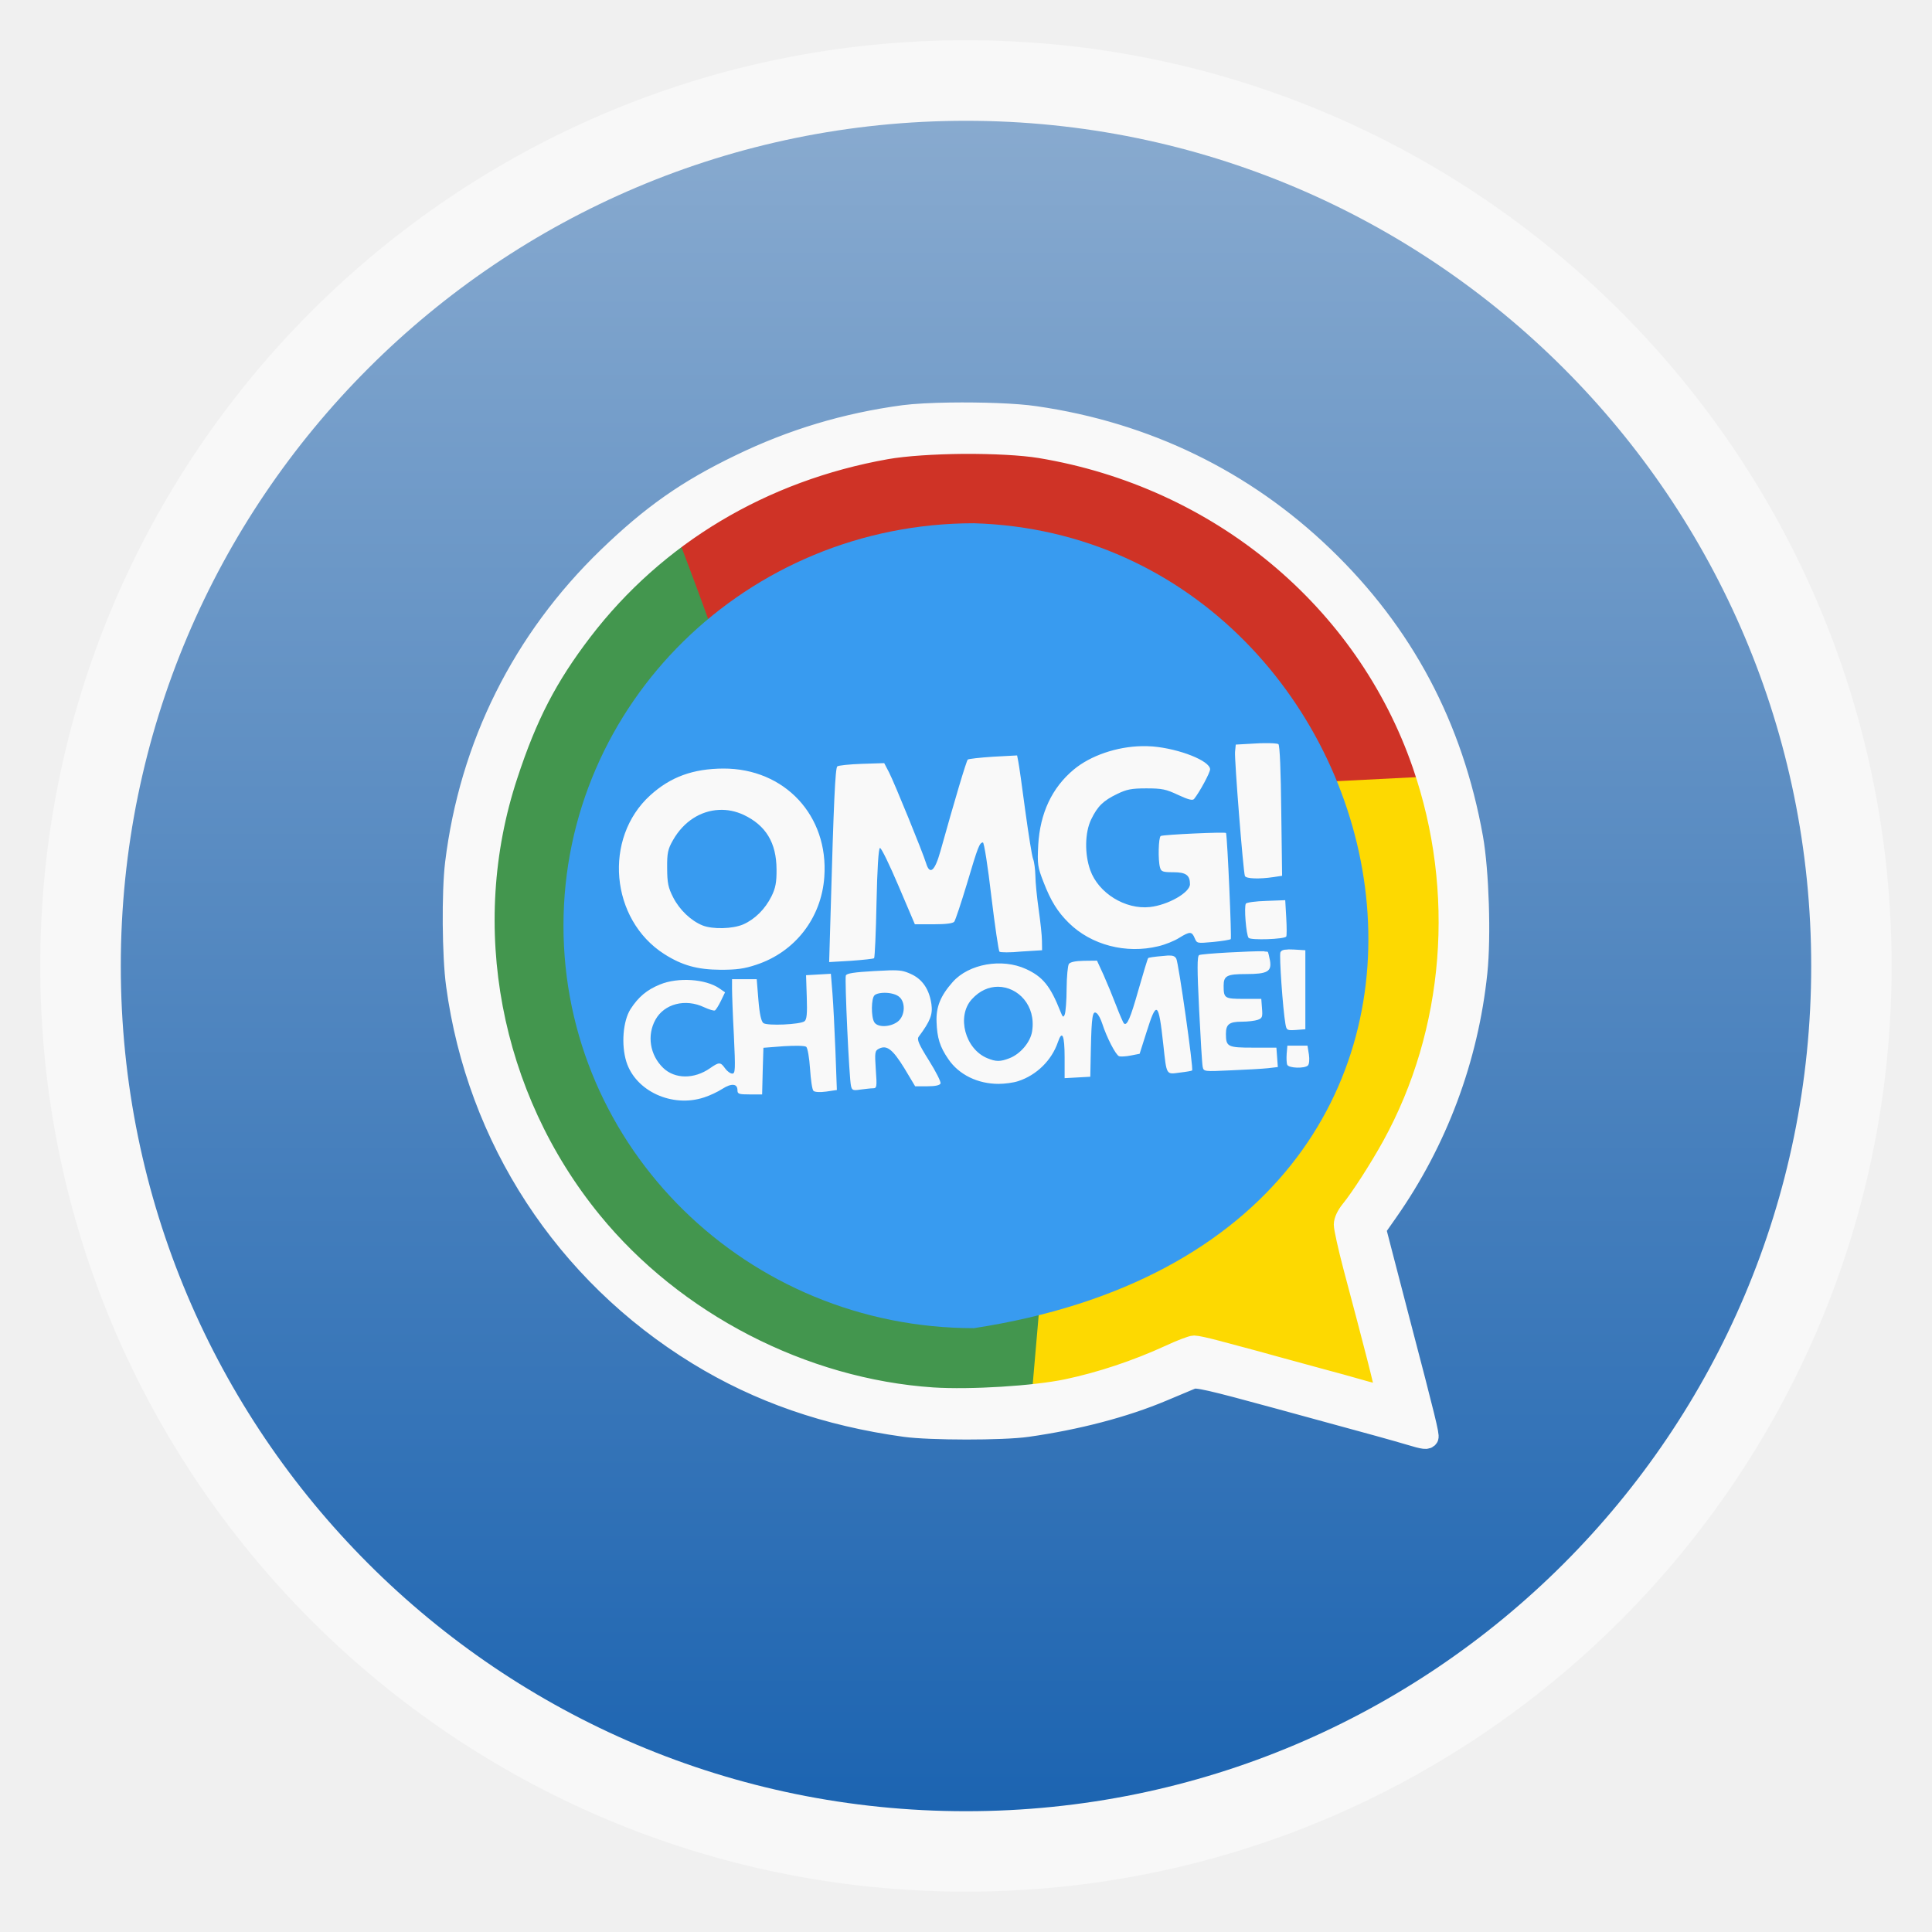
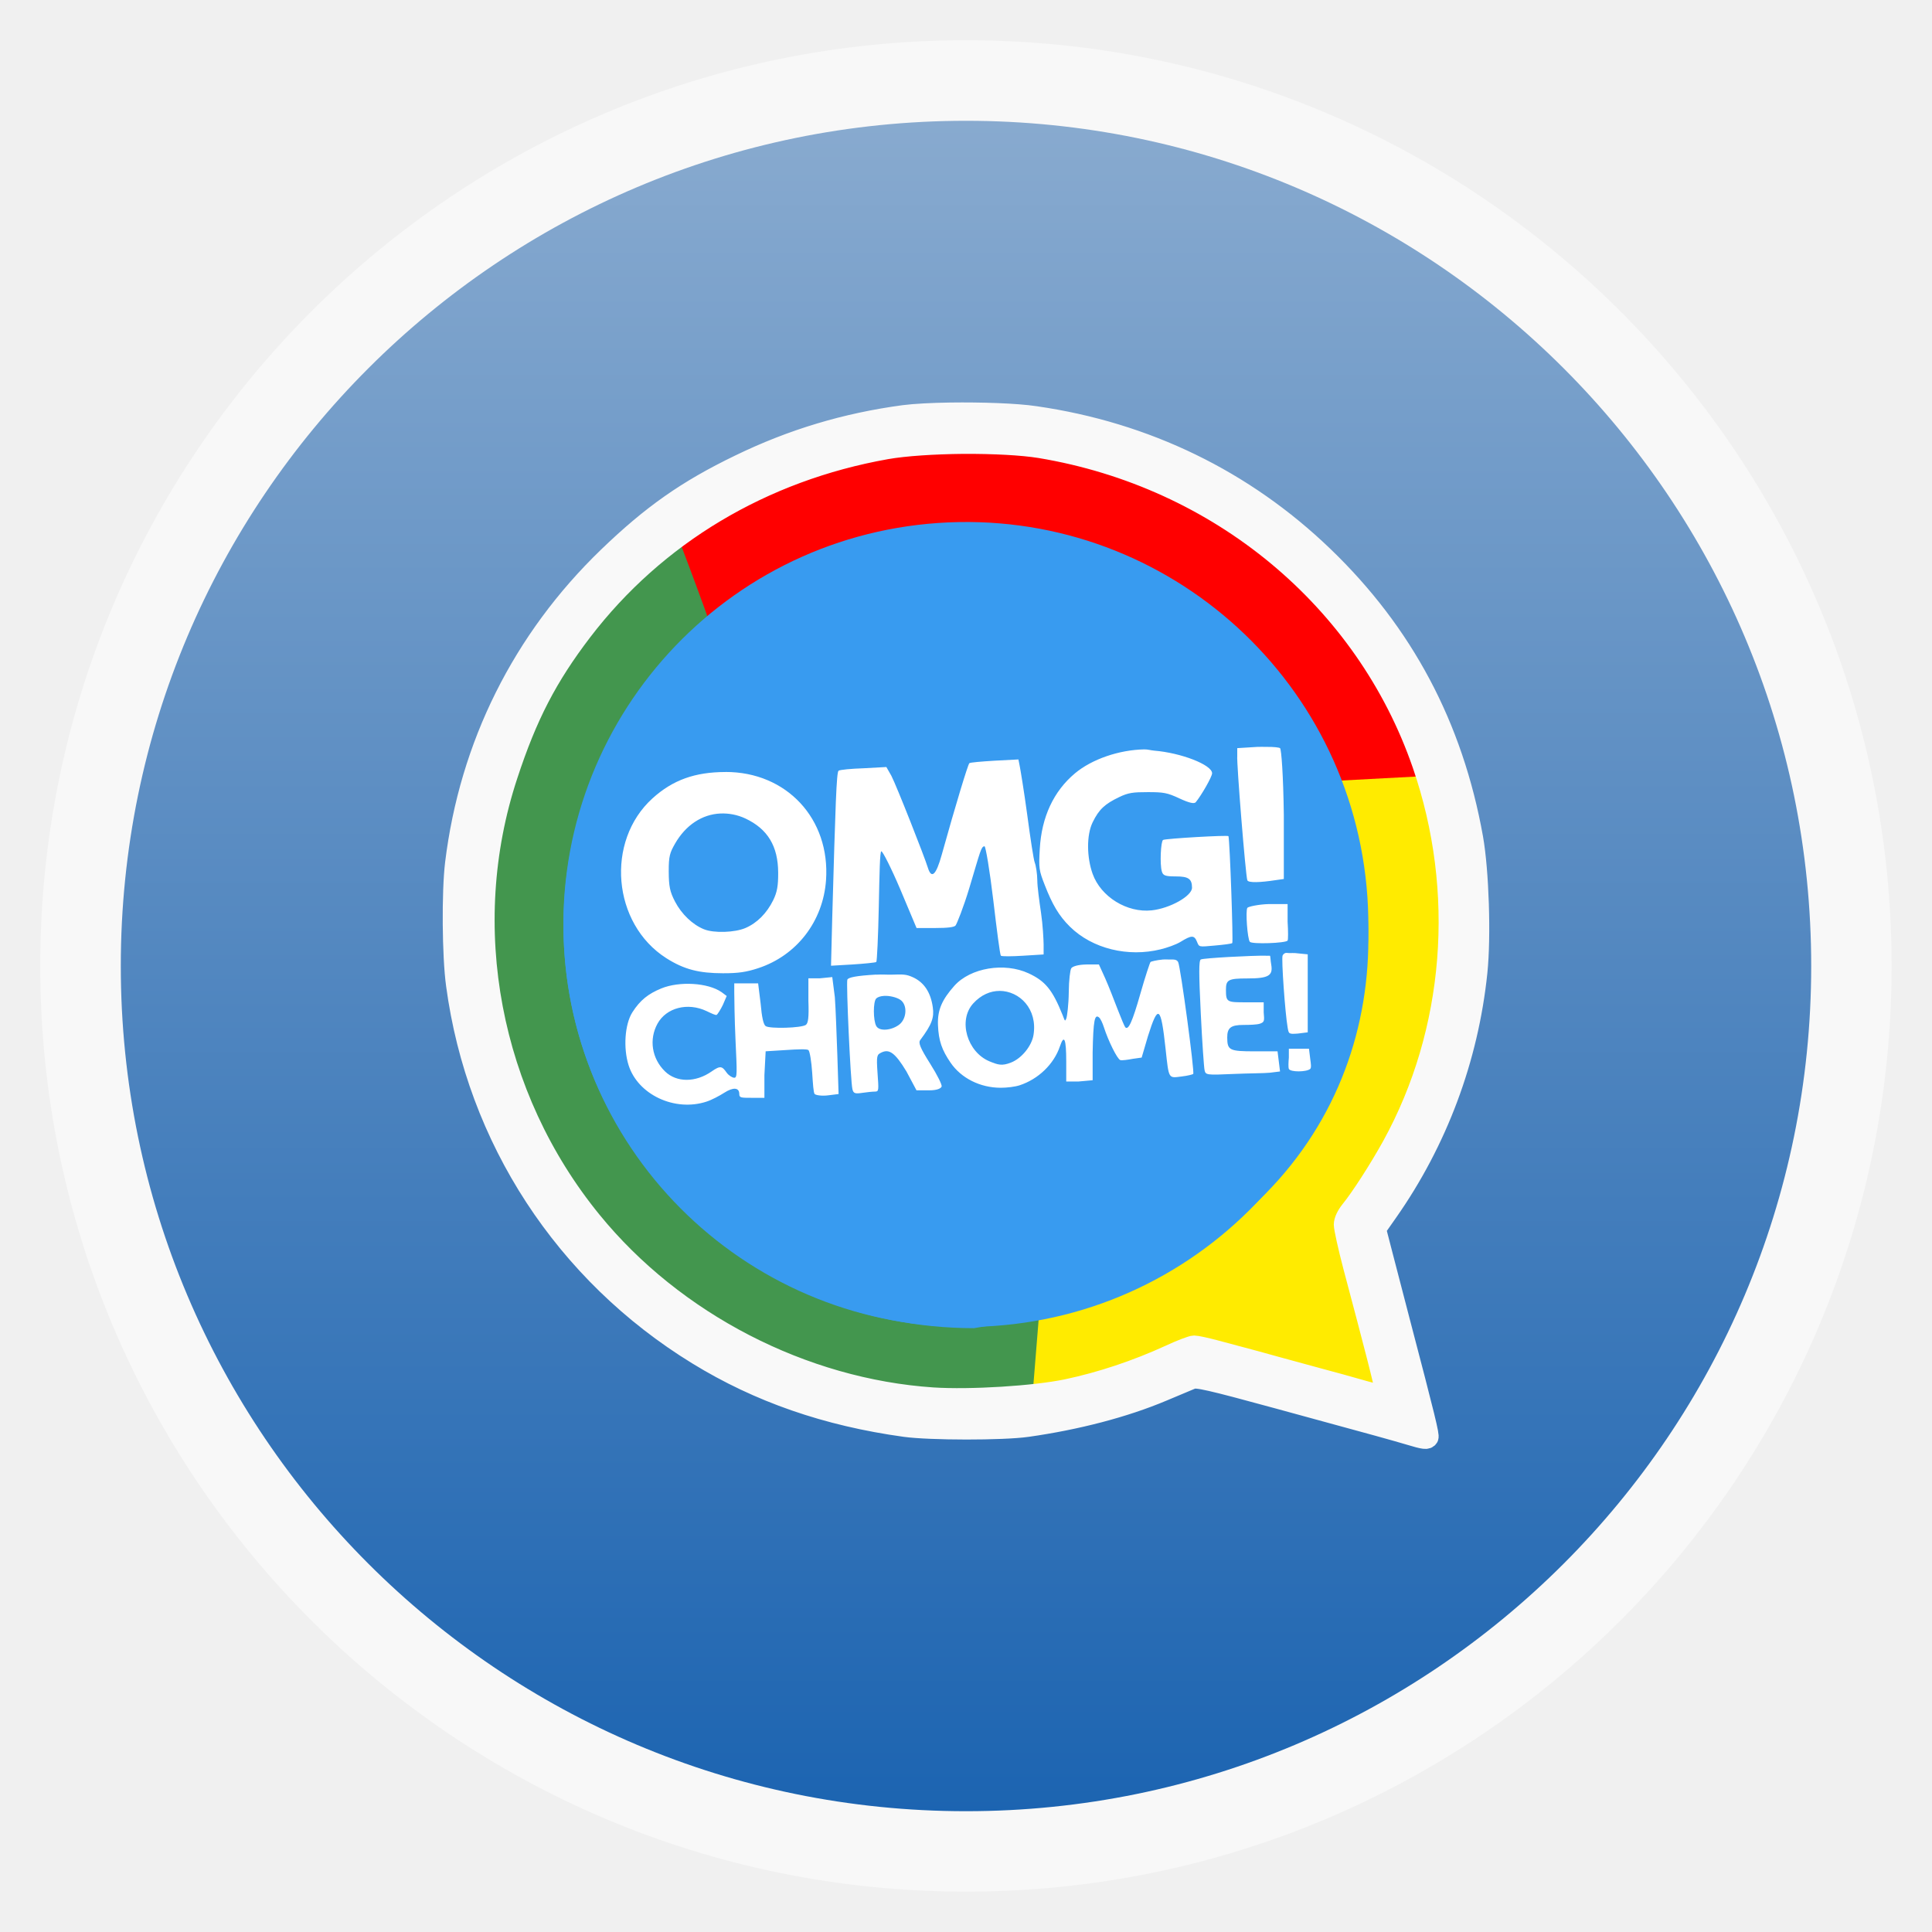
- <svg xmlns="http://www.w3.org/2000/svg" xmlns:xlink="http://www.w3.org/1999/xlink" width="48" viewBox="0 0 13.547 13.547" height="48">
-   <defs>
+ <svg xmlns="http://www.w3.org/2000/svg" xmlns:xlink="http://www.w3.org/1999/xlink" width="48" viewBox="0 0 13.547 13.547" height="48" id="svg2" version="1.1">
+   <defs id="defs4">
    <linearGradient id="0">
-       <stop stop-color="#1c64b1" />
-       <stop offset="1" stop-color="#88aacf" />
+       <stop stop-color="#1c64b1" id="stop7" />
+       <stop offset="1" stop-color="#88aacf" id="stop9" />
    </linearGradient>
    <linearGradient xlink:href="#0" id="1" gradientUnits="userSpaceOnUse" y1="12.717" x2="0" y2="0.847" />
  </defs>
-   <rect height="12.982" rx="6.491" y="0.282" x="0.282" width="12.982" opacity="0.5" fill="#ffffff" fill-rule="evenodd" />
-   <rect height="11.853" rx="5.926" y="0.847" x="0.847" width="11.853" fill="url(#1)" fill-rule="evenodd" />
-   <path d="M 7.281,8.91 9.073,7.55 8.948,5.457 10.093,5.334 10.212,6.74 9.957,7.702 9.481,8.445 9.6,9.002 9.838,9.931 8.495,9.492 8.002,9.559 7.203,9.796 z" fill="#fdd901" />
-   <path d="m 4.676,3.679 1.222,-0.614 1.824,0 L 9.164,3.875 9.72,4.652 10.015,5.445 9.007,5.496 8.365,4.517 6.923,4.027 5.516,4.365 5.012,4.686 z" fill="#cf3326" />
-   <path d="m 5.081,4.703 c 0,-0.084 -0.365,-1.03 -0.365,-1.03 L 4.039,4.196 3.379,5.631 3.31,7.134 3.813,8.349 5.064,9.548 6.28,9.852 7.222,9.929 7.311,8.901 5.047,8.062 4.456,7.471 4.404,6.594 4.508,5.564 z" fill="#43964e" />
-   <path d="m 14.781,20.731 2.127,-2.321 6.299,-0.138 8.758,-0.249 1.216,4.669 0,3.481 -2.293,1.934 -10.278,-0.166 -4.144,0 -1.271,-1.216 -0.47,-2.514 z" transform="scale(0.2822222,0.2822222)" fill="#f9f9f9" />
-   <path d="m 6.829,3.669 c -1.59,0 -2.878,1.264 -2.878,2.822 0,1.559 1.289,2.822 2.878,2.822 4.236,-0.65 3.096,-5.552 0,-5.644 z m 2.034,1.542 c 0.053,-9.584e-4 0.095,0.002 0.101,0.007 0.01,0.007 0.017,0.19 0.02,0.468 l 0.006,0.455 -0.06,0.009 c -0.1,0.015 -0.194,0.012 -0.201,-0.008 -0.012,-0.035 -0.074,-0.819 -0.069,-0.87 l 0.005,-0.051 0.142,-0.008 c 0.019,-0.001 0.038,-0.002 0.055,-0.002 z M 8.007,5.232 c 0.025,-4.619e-4 0.05,3.465e-4 0.075,0.002 0.188,0.016 0.402,0.101 0.403,0.16 1.619e-4,0.024 -0.074,0.161 -0.112,0.208 -0.01,0.013 -0.041,0.005 -0.112,-0.028 -0.085,-0.04 -0.113,-0.046 -0.223,-0.046 -0.105,3.77e-5 -0.138,0.007 -0.204,0.039 -0.098,0.047 -0.138,0.086 -0.183,0.179 -0.044,0.091 -0.047,0.242 -0.006,0.356 C 7.702,6.262 7.89,6.379 8.063,6.36 8.191,6.346 8.344,6.258 8.344,6.2 c 0,-0.063 -0.028,-0.084 -0.116,-0.084 -0.074,0 -0.086,-0.004 -0.094,-0.033 -0.015,-0.051 -0.011,-0.212 0.005,-0.221 0.017,-0.01 0.456,-0.03 0.458,-0.021 0.01,0.045 0.04,0.737 0.033,0.744 -0.006,0.005 -0.062,0.014 -0.124,0.02 -0.112,0.01 -0.113,0.011 -0.129,-0.027 -0.02,-0.048 -0.034,-0.048 -0.11,-0.001 -0.033,0.021 -0.098,0.047 -0.145,0.058 C 7.896,6.69 7.652,6.627 7.494,6.471 7.415,6.393 7.368,6.317 7.317,6.185 7.276,6.08 7.273,6.061 7.28,5.924 7.293,5.702 7.376,5.524 7.528,5.397 7.646,5.298 7.832,5.235 8.007,5.232 z m -0.875,0.066 0.008,0.041 c 0.005,0.023 0.027,0.178 0.049,0.345 0.023,0.167 0.047,0.32 0.055,0.339 0.008,0.02 0.015,0.073 0.016,0.118 2.831e-4,0.046 0.011,0.152 0.023,0.236 0.012,0.084 0.023,0.183 0.023,0.22 l 0.001,0.066 -0.145,0.009 C 7.084,6.68 7.014,6.679 7.008,6.673 7.002,6.667 6.976,6.492 6.951,6.284 6.927,6.076 6.9,5.906 6.892,5.907 c -0.024,0.003 -0.034,0.027 -0.112,0.29 -0.041,0.136 -0.081,0.256 -0.089,0.266 -0.01,0.012 -0.06,0.018 -0.146,0.018 l -0.13,0 L 6.3,6.211 C 6.237,6.063 6.179,5.943 6.17,5.946 c -0.01,0.003 -0.019,0.148 -0.024,0.385 -0.004,0.209 -0.012,0.383 -0.017,0.388 -0.005,0.004 -0.077,0.012 -0.162,0.018 l -0.153,0.009 0.01,-0.341 c 0.022,-0.79 0.033,-1.018 0.047,-1.031 0.008,-0.007 0.086,-0.015 0.172,-0.018 l 0.157,-0.005 0.034,0.065 c 0.037,0.072 0.237,0.562 0.26,0.638 0.026,0.084 0.061,0.054 0.1,-0.085 0.1,-0.358 0.182,-0.634 0.192,-0.643 0.006,-0.005 0.086,-0.014 0.178,-0.02 l 0.168,-0.009 z m -2.06,0.091 C 5.502,5.388 5.811,5.719 5.78,6.149 5.76,6.437 5.574,6.676 5.302,6.765 5.219,6.793 5.164,6.8 5.054,6.8 4.89,6.799 4.784,6.77 4.658,6.69 4.279,6.448 4.229,5.877 4.559,5.577 4.702,5.447 4.86,5.39 5.073,5.389 z m -0.031,0.29 c -0.127,0.006 -0.247,0.08 -0.322,0.212 -0.036,0.063 -0.042,0.09 -0.041,0.196 5.287e-4,0.104 0.007,0.137 0.043,0.207 0.045,0.087 0.124,0.162 0.205,0.195 0.07,0.028 0.21,0.025 0.285,-0.007 C 5.293,6.446 5.365,6.375 5.41,6.284 5.438,6.227 5.446,6.186 5.445,6.095 5.444,5.91 5.371,5.788 5.215,5.714 5.157,5.687 5.099,5.676 5.041,5.679 z m 3.971,0.634 0.007,0.122 c 0.004,0.067 0.004,0.126 0,0.132 -0.013,0.019 -0.249,0.027 -0.264,0.009 -0.017,-0.02 -0.033,-0.219 -0.019,-0.24 0.006,-0.008 0.07,-0.017 0.143,-0.019 l 0.133,-0.005 z m 0.018,0.344 c 0.011,-1.887e-4 0.025,3.388e-4 0.041,0.001 l 0.082,0.005 0,0.277 0,0.277 -0.065,0.005 c -0.064,0.004 -0.067,0.003 -0.075,-0.044 -0.018,-0.103 -0.044,-0.478 -0.035,-0.5 0.006,-0.013 0.019,-0.02 0.052,-0.02 z m -0.164,0.015 c 0.013,3.002e-4 0.022,0.001 0.023,0.002 0.004,0.003 0.01,0.031 0.016,0.061 0.013,0.077 -0.017,0.095 -0.168,0.095 -0.134,0 -0.157,0.012 -0.157,0.082 0,0.088 0.007,0.092 0.141,0.092 l 0.123,0 0.005,0.067 c 0.005,0.059 0.002,0.069 -0.03,0.08 -0.02,0.007 -0.07,0.013 -0.111,0.013 -0.089,0 -0.112,0.018 -0.112,0.086 4.167e-4,0.09 0.012,0.096 0.192,0.096 l 0.162,0 0.005,0.067 0.005,0.069 -0.068,0.008 c -0.037,0.004 -0.154,0.011 -0.259,0.015 -0.191,0.009 -0.193,0.009 -0.2,-0.025 -0.004,-0.018 -0.015,-0.2 -0.025,-0.403 -0.014,-0.283 -0.014,-0.371 0,-0.38 0.018,-0.01 0.366,-0.029 0.459,-0.027 z m -0.676,0.028 c 0.036,-0.001 0.048,0.005 0.058,0.022 0.016,0.029 0.122,0.774 0.111,0.784 -0.003,0.003 -0.043,0.01 -0.087,0.015 C 8.175,7.534 8.181,7.542 8.157,7.325 8.124,7.021 8.11,7.012 8.039,7.238 l -0.048,0.151 -0.061,0.012 c -0.034,0.007 -0.072,0.009 -0.083,0.005 C 7.824,7.399 7.759,7.272 7.729,7.178 7.719,7.147 7.702,7.113 7.69,7.105 7.661,7.082 7.654,7.126 7.649,7.354 l -0.004,0.196 -0.09,0.005 -0.09,0.005 0,-0.145 c 0,-0.156 -0.017,-0.196 -0.047,-0.108 -0.043,0.127 -0.149,0.232 -0.279,0.274 -0.033,0.011 -0.094,0.019 -0.137,0.019 -0.146,0 -0.278,-0.064 -0.352,-0.173 -0.06,-0.087 -0.079,-0.149 -0.083,-0.262 -0.004,-0.105 0.028,-0.183 0.113,-0.279 0.113,-0.128 0.346,-0.169 0.515,-0.091 0.117,0.054 0.17,0.119 0.24,0.296 0.017,0.043 0.021,0.046 0.031,0.022 0.006,-0.015 0.013,-0.097 0.013,-0.181 7.402e-4,-0.084 0.008,-0.162 0.016,-0.173 0.009,-0.013 0.046,-0.021 0.105,-0.022 l 0.092,-0.001 0.046,0.1 c 0.025,0.056 0.065,0.153 0.089,0.216 0.024,0.063 0.049,0.12 0.054,0.124 0.021,0.02 0.045,-0.034 0.102,-0.236 0.034,-0.118 0.064,-0.219 0.068,-0.222 0.004,-0.004 0.047,-0.01 0.094,-0.014 0.018,-0.002 0.033,-0.003 0.045,-0.004 z M 6.234,6.804 c 0.082,-0.002 0.105,0.004 0.152,0.025 0.081,0.036 0.13,0.107 0.145,0.212 0.01,0.072 -0.007,0.118 -0.089,0.228 -0.014,0.019 -0.001,0.051 0.071,0.166 0.049,0.078 0.086,0.151 0.082,0.162 -0.005,0.013 -0.037,0.02 -0.094,0.02 l -0.084,0 -0.076,-0.127 C 6.259,7.357 6.218,7.326 6.164,7.353 c -0.03,0.015 -0.031,0.025 -0.023,0.147 0.009,0.122 0.007,0.131 -0.02,0.131 -0.016,7.71e-5 -0.056,0.005 -0.088,0.009 -0.052,0.008 -0.059,0.005 -0.066,-0.026 -0.013,-0.056 -0.045,-0.752 -0.036,-0.774 0.006,-0.015 0.058,-0.023 0.199,-0.031 0.043,-0.002 0.077,-0.004 0.105,-0.005 z m -0.408,0.024 0.011,0.136 c 0.006,0.074 0.015,0.257 0.021,0.407 l 0.01,0.272 -0.074,0.011 c -0.044,0.006 -0.081,0.004 -0.09,-0.005 -0.009,-0.008 -0.019,-0.077 -0.024,-0.154 -0.005,-0.077 -0.017,-0.147 -0.027,-0.155 -0.01,-0.008 -0.077,-0.009 -0.159,-0.004 l -0.141,0.011 -0.005,0.163 -0.004,0.164 -0.087,0 c -0.076,0 -0.086,-0.003 -0.086,-0.03 0,-0.046 -0.042,-0.05 -0.106,-0.009 -0.032,0.021 -0.09,0.048 -0.128,0.06 C 4.713,7.769 4.457,7.651 4.392,7.445 4.355,7.326 4.368,7.16 4.421,7.076 4.476,6.991 4.536,6.94 4.628,6.903 4.754,6.851 4.949,6.864 5.045,6.931 l 0.039,0.027 -0.029,0.06 c -0.016,0.033 -0.035,0.063 -0.042,0.067 -0.007,0.004 -0.04,-0.006 -0.075,-0.022 -0.132,-0.063 -0.28,-0.025 -0.342,0.087 -0.061,0.11 -0.039,0.248 0.054,0.338 0.082,0.079 0.218,0.08 0.329,0.002 0.063,-0.044 0.073,-0.044 0.105,0.001 0.014,0.02 0.037,0.037 0.051,0.037 0.021,0 0.022,-0.031 0.011,-0.266 C 5.138,7.117 5.133,6.968 5.133,6.932 l 0,-0.066 0.086,0 0.087,0 0.012,0.147 c 0.008,0.099 0.02,0.15 0.035,0.161 0.028,0.02 0.258,0.01 0.288,-0.013 0.016,-0.012 0.02,-0.053 0.016,-0.169 l -0.005,-0.154 0.087,-0.005 0.088,-0.005 z m 1.172,0.091 C 6.934,6.919 6.869,6.946 6.814,7.007 6.706,7.126 6.767,7.356 6.923,7.42 c 0.06,0.025 0.091,0.025 0.153,0.001 C 7.154,7.392 7.225,7.308 7.237,7.232 7.266,7.05 7.138,6.92 6.998,6.919 z m -0.812,0.043 c -0.023,0.002 -0.044,0.007 -0.054,0.017 -0.023,0.021 -0.025,0.149 -0.002,0.188 0.022,0.038 0.109,0.037 0.163,-0.002 0.056,-0.041 0.059,-0.145 0.006,-0.18 C 6.273,6.967 6.226,6.959 6.187,6.962 z m 2.841,0.37 0.071,0 0.07,0 0.01,0.063 c 0.005,0.034 0.002,0.067 -0.007,0.076 -0.024,0.023 -0.135,0.019 -0.145,-0.005 -0.005,-0.011 -0.006,-0.046 -0.004,-0.077 l 0.005,-0.057 z" fill="#389bf0" color="#000000" />
-   <path d="M 6.663,2.893 C 6.534,2.895 6.416,2.901 6.338,2.911 5.929,2.966 5.554,3.079 5.187,3.257 4.816,3.436 4.569,3.61 4.263,3.905 3.662,4.485 3.292,5.227 3.191,6.055 c -0.024,0.2 -0.021,0.648 0.007,0.851 0.145,1.078 0.762,2.023 1.693,2.594 0.43,0.264 0.905,0.429 1.455,0.505 0.175,0.024 0.684,0.025 0.858,0 0.346,-0.049 0.68,-0.136 0.948,-0.249 0.091,-0.038 0.184,-0.077 0.205,-0.086 0.033,-0.014 0.126,0.007 0.602,0.137 0.756,0.206 0.819,0.224 0.924,0.255 0.106,0.032 0.123,0.033 0.133,0.017 C 10.024,10.067 9.996,9.95 9.816,9.264 9.773,9.1 9.718,8.886 9.693,8.791 L 9.648,8.617 9.73,8.5 C 10.079,8.003 10.296,7.424 10.359,6.817 10.385,6.566 10.37,6.107 10.329,5.876 10.189,5.093 9.842,4.44 9.279,3.899 8.725,3.366 8.036,3.03 7.258,2.918 7.125,2.898 6.879,2.89 6.663,2.893 z m 0.092,0.219 c 0.205,-0.001 0.411,0.009 0.539,0.03 1.252,0.208 2.279,1.059 2.679,2.218 0.307,0.889 0.229,1.872 -0.212,2.674 -0.089,0.161 -0.22,0.365 -0.291,0.452 -0.029,0.036 -0.047,0.074 -0.047,0.101 0,0.024 0.029,0.156 0.065,0.293 0.151,0.567 0.221,0.839 0.221,0.868 0,0.039 -0.026,0.038 -0.182,-0.007 C 9.459,9.721 9.341,9.689 9.266,9.669 9.191,9.649 9.053,9.611 8.958,9.585 8.862,9.558 8.751,9.528 8.709,9.517 8.668,9.506 8.582,9.483 8.518,9.466 8.454,9.449 8.389,9.435 8.373,9.435 c -0.016,0 -0.093,0.029 -0.172,0.066 -0.231,0.106 -0.483,0.19 -0.721,0.24 -0.226,0.047 -0.673,0.075 -0.939,0.058 C 5.63,9.738 4.728,9.272 4.15,8.563 3.435,7.687 3.21,6.496 3.56,5.436 3.697,5.018 3.838,4.746 4.083,4.425 4.598,3.752 5.346,3.304 6.215,3.15 6.345,3.127 6.55,3.114 6.756,3.112 z" fill="#f9f9f9" stroke="#f9f9f9" color="#000000" stroke-width="0.141" />
+   <rect height="12.982" rx="6.491" y="0.282" x="0.282" width="12.982" opacity="0.5" fill="#ffffff" fill-rule="evenodd" id="rect12" />
+   <rect height="11.853" rx="5.926" y="0.847" x="0.847" width="11.853" fill="url(#1)" fill-rule="evenodd" id="rect14" />
+   <path d="m 35.312,18.938 -3.594,0.406 -5.906,12.219 -0.281,3.094 c 0.083,-0.008 0.171,-0.022 0.25,-0.031 0.06,-0.007 0.099,-0.024 0.156,-0.031 l 2.406,-0.719 0.25,-0.031 c 0.154,-0.063 0.319,-0.118 0.469,-0.188 0.278,-0.128 0.538,-0.219 0.594,-0.219 0.056,0 0.304,0.033 0.531,0.094 0.227,0.06 0.51,0.149 0.656,0.188 0.147,0.039 0.569,0.157 0.906,0.25 0.337,0.093 0.83,0.21 1.094,0.281 0.264,0.071 0.658,0.21 0.906,0.281 0.553,0.158 0.656,0.138 0.656,0 0,-0.1 -0.248,-1.055 -0.781,-3.062 -0.129,-0.485 -0.219,-0.946 -0.219,-1.031 0,-0.095 0.054,-0.249 0.156,-0.375 0.01,-0.013 0.02,-0.049 0.031,-0.062 l 0,-0.062 1.219,-1.906 C 36.172,25.276 36.376,21.993 35.344,19 c -0.008,-0.022 -0.023,-0.04 -0.031,-0.062 z" transform="scale(0.2822222,0.2822222)" id="path16" style="fill:#ffeb00;fill-opacity:1" />
+   <path d="m 23.938,11.031 c -0.728,0.005 -1.447,0.043 -1.906,0.125 -1.986,0.353 -3.79,1.16 -5.312,2.312 l 1.031,3.125 14.156,2.875 3.531,-0.188 C 35.407,19.186 35.376,19.094 35.344,19 c -1.417,-4.108 -5.065,-7.137 -9.5,-7.875 -0.454,-0.076 -1.178,-0.099 -1.906,-0.094 z" id="path18" style="fill:#ff0000" transform="scale(0.2822222,0.2822222)" />
+   <path d="m 16.844,13.344 c -0.896,0.657 -1.691,1.449 -2.375,2.344 -0.868,1.136 -1.355,2.082 -1.844,3.562 -1.239,3.754 -0.439,7.99 2.094,11.094 2.05,2.513 5.238,4.162 8.469,4.375 0.671,0.044 1.66,-0.007 2.469,-0.094 l 0.25,-3.094 L 18,16.656 c 0,-0.269 -0.947,-2.767 -1.156,-3.312 z" transform="scale(0.2822222,0.2822222)" id="path20" style="fill:#43964e;fill-opacity:1" />
+   <path d="m 6.829,3.669 c -1.59,0 -2.878,1.264 -2.878,2.822 0,1.559 1.289,2.822 2.878,2.822 4.236,-0.65 3.096,-5.552 0,-5.644 z m 2.034,1.542 c 0.053,-9.584e-4 0.095,0.002 0.101,0.007 0.01,0.007 0.017,0.19 0.02,0.468 l 0.006,0.455 -0.06,0.009 c -0.1,0.015 -0.194,0.012 -0.201,-0.008 -0.012,-0.035 -0.074,-0.819 -0.069,-0.87 l 0.005,-0.051 0.142,-0.008 c 0.019,-0.001 0.038,-0.002 0.055,-0.002 z M 8.007,5.232 c 0.025,-4.619e-4 0.05,3.465e-4 0.075,0.002 0.188,0.016 0.402,0.101 0.403,0.16 1.619e-4,0.024 -0.074,0.161 -0.112,0.208 -0.01,0.013 -0.041,0.005 -0.112,-0.028 -0.085,-0.04 -0.113,-0.046 -0.223,-0.046 -0.105,3.77e-5 -0.138,0.007 -0.204,0.039 -0.098,0.047 -0.138,0.086 -0.183,0.179 -0.044,0.091 -0.047,0.242 -0.006,0.356 C 7.702,6.262 7.89,6.379 8.063,6.36 8.191,6.346 8.344,6.258 8.344,6.2 c 0,-0.063 -0.028,-0.084 -0.116,-0.084 -0.074,0 -0.086,-0.004 -0.094,-0.033 -0.015,-0.051 -0.011,-0.212 0.005,-0.221 0.017,-0.01 0.456,-0.03 0.458,-0.021 0.01,0.045 0.04,0.737 0.033,0.744 -0.006,0.005 -0.062,0.014 -0.124,0.02 -0.112,0.01 -0.113,0.011 -0.129,-0.027 -0.02,-0.048 -0.034,-0.048 -0.11,-0.001 -0.033,0.021 -0.098,0.047 -0.145,0.058 C 7.896,6.69 7.652,6.627 7.494,6.471 7.415,6.393 7.368,6.317 7.317,6.185 7.276,6.08 7.273,6.061 7.28,5.924 7.293,5.702 7.376,5.524 7.528,5.397 7.646,5.298 7.832,5.235 8.007,5.232 z m -0.875,0.066 0.008,0.041 c 0.005,0.023 0.027,0.178 0.049,0.345 0.023,0.167 0.047,0.32 0.055,0.339 0.008,0.02 0.015,0.073 0.016,0.118 2.831e-4,0.046 0.011,0.152 0.023,0.236 0.012,0.084 0.023,0.183 0.023,0.22 l 0.001,0.066 -0.145,0.009 C 7.084,6.68 7.014,6.679 7.008,6.673 7.002,6.667 6.976,6.492 6.951,6.284 6.927,6.076 6.9,5.906 6.892,5.907 c -0.024,0.003 -0.034,0.027 -0.112,0.29 -0.041,0.136 -0.081,0.256 -0.089,0.266 -0.01,0.012 -0.06,0.018 -0.146,0.018 l -0.13,0 L 6.3,6.211 C 6.237,6.063 6.179,5.943 6.17,5.946 c -0.01,0.003 -0.019,0.148 -0.024,0.385 -0.004,0.209 -0.012,0.383 -0.017,0.388 -0.005,0.004 -0.077,0.012 -0.162,0.018 l -0.153,0.009 0.01,-0.341 c 0.022,-0.79 0.033,-1.018 0.047,-1.031 0.008,-0.007 0.086,-0.015 0.172,-0.018 l 0.157,-0.005 0.034,0.065 c 0.037,0.072 0.237,0.562 0.26,0.638 0.026,0.084 0.061,0.054 0.1,-0.085 0.1,-0.358 0.182,-0.634 0.192,-0.643 0.006,-0.005 0.086,-0.014 0.178,-0.02 l 0.168,-0.009 z m -2.06,0.091 C 5.502,5.388 5.811,5.719 5.78,6.149 5.76,6.437 5.574,6.676 5.302,6.765 5.219,6.793 5.164,6.8 5.054,6.8 4.89,6.799 4.784,6.77 4.658,6.69 4.279,6.448 4.229,5.877 4.559,5.577 4.702,5.447 4.86,5.39 5.073,5.389 z m -0.031,0.29 c -0.127,0.006 -0.247,0.08 -0.322,0.212 -0.036,0.063 -0.042,0.09 -0.041,0.196 5.287e-4,0.104 0.007,0.137 0.043,0.207 0.045,0.087 0.124,0.162 0.205,0.195 0.07,0.028 0.21,0.025 0.285,-0.007 C 5.293,6.446 5.365,6.375 5.41,6.284 5.438,6.227 5.446,6.186 5.445,6.095 5.444,5.91 5.371,5.788 5.215,5.714 5.157,5.687 5.099,5.676 5.041,5.679 z m 3.971,0.634 0.007,0.122 c 0.004,0.067 0.004,0.126 0,0.132 -0.013,0.019 -0.249,0.027 -0.264,0.009 -0.017,-0.02 -0.033,-0.219 -0.019,-0.24 0.006,-0.008 0.07,-0.017 0.143,-0.019 l 0.133,-0.005 z m 0.018,0.344 c 0.011,-1.887e-4 0.025,3.388e-4 0.041,0.001 l 0.082,0.005 0,0.277 0,0.277 -0.065,0.005 c -0.064,0.004 -0.067,0.003 -0.075,-0.044 -0.018,-0.103 -0.044,-0.478 -0.035,-0.5 0.006,-0.013 0.019,-0.02 0.052,-0.02 z m -0.164,0.015 c 0.013,3.002e-4 0.022,0.001 0.023,0.002 0.004,0.003 0.01,0.031 0.016,0.061 0.013,0.077 -0.017,0.095 -0.168,0.095 -0.134,0 -0.157,0.012 -0.157,0.082 0,0.088 0.007,0.092 0.141,0.092 l 0.123,0 0.005,0.067 c 0.005,0.059 0.002,0.069 -0.03,0.08 -0.02,0.007 -0.07,0.013 -0.111,0.013 -0.089,0 -0.112,0.018 -0.112,0.086 4.167e-4,0.09 0.012,0.096 0.192,0.096 l 0.162,0 0.005,0.067 0.005,0.069 -0.068,0.008 c -0.037,0.004 -0.154,0.011 -0.259,0.015 -0.191,0.009 -0.193,0.009 -0.2,-0.025 -0.004,-0.018 -0.015,-0.2 -0.025,-0.403 -0.014,-0.283 -0.014,-0.371 0,-0.38 0.018,-0.01 0.366,-0.029 0.459,-0.027 z m -0.676,0.028 c 0.036,-0.001 0.048,0.005 0.058,0.022 0.016,0.029 0.122,0.774 0.111,0.784 -0.003,0.003 -0.043,0.01 -0.087,0.015 -0.096,0.012 -0.091,0.02 -0.115,-0.197 C 8.124,7.021 8.11,7.012 8.039,7.238 l -0.048,0.151 -0.061,0.012 c -0.034,0.007 -0.072,0.009 -0.083,0.005 C 7.824,7.399 7.759,7.272 7.729,7.178 7.719,7.147 7.702,7.113 7.69,7.105 7.661,7.082 7.654,7.126 7.649,7.354 l -0.004,0.196 -0.09,0.005 -0.09,0.005 0,-0.145 c 0,-0.156 -0.017,-0.196 -0.047,-0.108 -0.043,0.127 -0.149,0.232 -0.279,0.274 -0.033,0.011 -0.094,0.019 -0.137,0.019 -0.146,0 -0.278,-0.064 -0.352,-0.173 -0.06,-0.087 -0.079,-0.149 -0.083,-0.262 -0.004,-0.105 0.028,-0.183 0.113,-0.279 0.113,-0.128 0.346,-0.169 0.515,-0.091 0.117,0.054 0.17,0.119 0.24,0.296 0.017,0.043 0.021,0.046 0.031,0.022 0.006,-0.015 0.013,-0.097 0.013,-0.181 7.402e-4,-0.084 0.008,-0.162 0.016,-0.173 0.009,-0.013 0.046,-0.021 0.105,-0.022 l 0.092,-0.001 0.046,0.1 c 0.025,0.056 0.065,0.153 0.089,0.216 0.024,0.063 0.049,0.12 0.054,0.124 0.021,0.02 0.045,-0.034 0.102,-0.236 0.034,-0.118 0.064,-0.219 0.068,-0.222 0.004,-0.004 0.047,-0.01 0.094,-0.014 0.018,-0.002 0.033,-0.003 0.045,-0.004 z M 6.234,6.804 c 0.082,-0.002 0.105,0.004 0.152,0.025 0.081,0.036 0.13,0.107 0.145,0.212 0.01,0.072 -0.007,0.118 -0.089,0.228 -0.014,0.019 -0.001,0.051 0.071,0.166 0.049,0.078 0.086,0.151 0.082,0.162 -0.005,0.013 -0.037,0.02 -0.094,0.02 l -0.084,0 -0.076,-0.127 C 6.259,7.357 6.218,7.326 6.164,7.353 c -0.03,0.015 -0.031,0.025 -0.023,0.147 0.009,0.122 0.007,0.131 -0.02,0.131 -0.016,7.71e-5 -0.056,0.005 -0.088,0.009 -0.052,0.008 -0.059,0.005 -0.066,-0.026 -0.013,-0.056 -0.045,-0.752 -0.036,-0.774 0.006,-0.015 0.058,-0.023 0.199,-0.031 0.043,-0.002 0.077,-0.004 0.105,-0.005 z m -0.408,0.024 0.011,0.136 c 0.006,0.074 0.015,0.257 0.021,0.407 l 0.01,0.272 -0.074,0.011 c -0.044,0.006 -0.081,0.004 -0.09,-0.005 -0.009,-0.008 -0.019,-0.077 -0.024,-0.154 -0.005,-0.077 -0.017,-0.147 -0.027,-0.155 -0.01,-0.008 -0.077,-0.009 -0.159,-0.004 l -0.141,0.011 -0.005,0.163 -0.004,0.164 -0.087,0 c -0.076,0 -0.086,-0.003 -0.086,-0.03 0,-0.046 -0.042,-0.05 -0.106,-0.009 -0.032,0.021 -0.09,0.048 -0.128,0.06 C 4.713,7.769 4.457,7.651 4.392,7.445 4.355,7.326 4.368,7.16 4.421,7.076 4.476,6.991 4.536,6.94 4.628,6.903 4.754,6.851 4.949,6.864 5.045,6.931 l 0.039,0.027 -0.029,0.06 c -0.016,0.033 -0.035,0.063 -0.042,0.067 -0.007,0.004 -0.04,-0.006 -0.075,-0.022 -0.132,-0.063 -0.28,-0.025 -0.342,0.087 -0.061,0.11 -0.039,0.248 0.054,0.338 0.082,0.079 0.218,0.08 0.329,0.002 0.063,-0.044 0.073,-0.044 0.105,0.001 0.014,0.02 0.037,0.037 0.051,0.037 0.021,0 0.022,-0.031 0.011,-0.266 C 5.138,7.117 5.133,6.968 5.133,6.932 l 0,-0.066 0.086,0 0.087,0 0.012,0.147 c 0.008,0.099 0.02,0.15 0.035,0.161 0.028,0.02 0.258,0.01 0.288,-0.013 0.016,-0.012 0.02,-0.053 0.016,-0.169 l -0.005,-0.154 0.087,-0.005 0.088,-0.005 z m 1.172,0.091 C 6.934,6.919 6.869,6.946 6.814,7.007 6.706,7.126 6.767,7.356 6.923,7.42 c 0.06,0.025 0.091,0.025 0.153,0.001 C 7.154,7.392 7.225,7.308 7.237,7.232 7.266,7.05 7.138,6.92 6.998,6.919 z m -0.812,0.043 c -0.023,0.002 -0.044,0.007 -0.054,0.017 -0.023,0.021 -0.025,0.149 -0.002,0.188 0.022,0.038 0.109,0.037 0.163,-0.002 0.056,-0.041 0.059,-0.145 0.006,-0.18 C 6.273,6.967 6.226,6.959 6.187,6.962 z m 2.841,0.37 0.071,0 0.07,0 0.01,0.063 c 0.005,0.034 0.002,0.067 -0.007,0.076 -0.024,0.023 -0.135,0.019 -0.145,-0.005 -0.005,-0.011 -0.006,-0.046 -0.004,-0.077 l 0.005,-0.057 z" id="path24" style="color:#000000;fill:#389bf0" />
+   <path d="M 6.663,2.893 C 6.534,2.895 6.416,2.901 6.338,2.911 5.929,2.966 5.554,3.079 5.187,3.257 4.816,3.436 4.569,3.61 4.263,3.905 3.662,4.485 3.292,5.227 3.191,6.055 c -0.024,0.2 -0.021,0.648 0.007,0.851 0.145,1.078 0.762,2.023 1.693,2.594 0.43,0.264 0.905,0.429 1.455,0.505 0.175,0.024 0.684,0.025 0.858,0 0.346,-0.049 0.68,-0.136 0.948,-0.249 0.091,-0.038 0.184,-0.077 0.205,-0.086 0.033,-0.014 0.126,0.007 0.602,0.137 0.756,0.206 0.819,0.224 0.924,0.255 0.106,0.032 0.123,0.033 0.133,0.017 C 10.024,10.067 9.996,9.95 9.816,9.264 9.773,9.1 9.718,8.886 9.693,8.791 L 9.648,8.617 9.73,8.5 C 10.079,8.003 10.296,7.424 10.359,6.817 10.385,6.566 10.37,6.107 10.329,5.876 10.189,5.093 9.842,4.44 9.279,3.899 8.725,3.366 8.036,3.03 7.258,2.918 7.125,2.898 6.879,2.89 6.663,2.893 z m 0.092,0.219 c 0.205,-0.001 0.411,0.009 0.539,0.03 1.252,0.208 2.279,1.059 2.679,2.218 0.307,0.889 0.229,1.872 -0.212,2.674 -0.089,0.161 -0.22,0.365 -0.291,0.452 -0.029,0.036 -0.047,0.074 -0.047,0.101 0,0.024 0.029,0.156 0.065,0.293 0.151,0.567 0.221,0.839 0.221,0.868 0,0.039 -0.026,0.038 -0.182,-0.007 C 9.459,9.721 9.341,9.689 9.266,9.669 9.191,9.649 9.053,9.611 8.958,9.585 8.862,9.558 8.751,9.528 8.709,9.517 8.668,9.506 8.582,9.483 8.518,9.466 8.454,9.449 8.389,9.435 8.373,9.435 c -0.016,0 -0.093,0.029 -0.172,0.066 -0.231,0.106 -0.483,0.19 -0.721,0.24 -0.226,0.047 -0.673,0.075 -0.939,0.058 C 5.63,9.738 4.728,9.272 4.15,8.563 3.435,7.687 3.21,6.496 3.56,5.436 3.697,5.018 3.838,4.746 4.083,4.425 4.598,3.752 5.346,3.304 6.215,3.15 6.345,3.127 6.55,3.114 6.756,3.112 z" id="path26" stroke-width="0.141" stroke="#f9f9f9" fill="#f9f9f9" color="#000000" />
+   <g id="g3851">
+     <path transform="matrix(0.1972795,0,0,0.1972795,9.535247,5.110154)" d="m 0.268,5.977 a 14.305,14.305 0 1 1 -2.0609e-4,-0.003" id="path3009" style="fill:#389bf0;fill-opacity:1;stroke:none" />
+     <g transform="translate(9.972032,0.2982455)" style="fill:#ffffff" id="g3848">
+       <path style="fill:#ffffff;fill-opacity:1;stroke:none" d="m -4.094,17.5 -0.5,0.031 0,0.188 c -0.019,0.18 0.207,2.971 0.25,3.094 0.024,0.07 0.334,0.054 0.688,0 l 0.219,-0.031 0,-1.594 C -3.45,18.203 -3.498,17.557 -3.531,17.531 -3.554,17.514 -3.687,17.497 -3.875,17.5 c -0.063,0.001 -0.15,-0.004 -0.219,0 z m -2.812,0.062 c -0.623,0.012 -1.298,0.242 -1.719,0.594 -0.536,0.449 -0.83,1.09 -0.875,1.875 -0.028,0.487 -0.02,0.536 0.125,0.906 0.183,0.468 0.344,0.755 0.625,1.031 0.56,0.551 1.448,0.76 2.25,0.562 0.164,-0.04 0.381,-0.115 0.5,-0.188 0.27,-0.166 0.337,-0.169 0.406,0 0.055,0.134 0.04,0.13 0.438,0.094 0.221,-0.02 0.417,-0.043 0.438,-0.062 0.027,-0.025 -0.059,-2.498 -0.094,-2.656 -0.007,-0.031 -1.565,0.059 -1.625,0.094 -0.057,0.033 -0.084,0.599 -0.031,0.781 0.029,0.102 0.082,0.125 0.344,0.125 0.312,0 0.406,0.056 0.406,0.281 0,0.206 -0.547,0.513 -1,0.562 -0.612,0.067 -1.264,-0.334 -1.469,-0.906 -0.145,-0.404 -0.157,-0.958 0,-1.281 0.159,-0.328 0.31,-0.458 0.656,-0.625 0.232,-0.112 0.348,-0.125 0.719,-0.125 0.388,-1.42e-4 0.481,0.016 0.781,0.156 0.253,0.118 0.37,0.138 0.406,0.094 0.137,-0.165 0.407,-0.633 0.406,-0.719 -0.001,-0.209 -0.771,-0.508 -1.438,-0.562 -0.087,-0.007 -0.161,-0.033 -0.25,-0.031 z m -3.125,0.25 -0.594,0.031 c -0.326,0.02 -0.603,0.043 -0.625,0.062 -0.035,0.031 -0.334,1.011 -0.688,2.281 -0.137,0.492 -0.252,0.612 -0.344,0.312 -0.083,-0.271 -0.774,-2.025 -0.906,-2.281 L -13.312,18 -13.875,18.031 c -0.306,0.01 -0.595,0.036 -0.625,0.062 -0.051,0.045 -0.077,0.826 -0.156,3.625 l -0.031,1.219 0.531,-0.031 c 0.299,-0.019 0.577,-0.047 0.594,-0.062 0.017,-0.016 0.047,-0.635 0.062,-1.375 0.017,-0.84 0.027,-1.364 0.062,-1.375 0.031,-0.009 0.245,0.412 0.469,0.938 L -12.562,22 l 0.469,0 c 0.304,0 0.465,-0.02 0.5,-0.062 0.03,-0.035 0.199,-0.455 0.344,-0.938 0.278,-0.929 0.291,-1.022 0.375,-1.031 0.029,-0.003 0.131,0.606 0.219,1.344 0.087,0.738 0.166,1.354 0.188,1.375 0.022,0.021 0.281,0.018 0.562,0 l 0.5,-0.031 0,-0.25 C -9.407,22.276 -9.425,21.923 -9.469,21.625 -9.513,21.327 -9.561,20.974 -9.562,20.812 -9.563,20.651 -9.597,20.444 -9.625,20.375 -9.653,20.306 -9.733,19.78 -9.812,19.188 -9.892,18.595 -9.983,18.05 -10,17.969 z m -7.281,0.312 c -0.752,0.002 -1.304,0.195 -1.812,0.656 -1.17,1.062 -0.999,3.113 0.344,3.969 0.447,0.285 0.823,0.374 1.406,0.375 0.388,5.35e-4 0.581,-0.029 0.875,-0.125 0.964,-0.316 1.616,-1.169 1.688,-2.188 0.107,-1.524 -0.98,-2.692 -2.5,-2.688 z m -0.125,1.031 c 0.205,-0.009 0.421,0.029 0.625,0.125 0.553,0.261 0.809,0.687 0.812,1.344 0.002,0.324 -0.025,0.485 -0.125,0.688 -0.159,0.321 -0.398,0.563 -0.688,0.688 -0.263,0.113 -0.783,0.132 -1.031,0.031 -0.286,-0.116 -0.558,-0.379 -0.719,-0.688 -0.129,-0.247 -0.154,-0.38 -0.156,-0.75 -0.002,-0.378 0.029,-0.465 0.156,-0.688 0.267,-0.466 0.675,-0.729 1.125,-0.75 z m 13.625,2.25 c -0.259,0.008 -0.511,0.064 -0.531,0.094 -0.049,0.074 0.002,0.773 0.062,0.844 0.054,0.063 0.89,0.035 0.938,-0.031 0.015,-0.022 0.015,-0.232 0,-0.469 l 0,-0.438 z m 0.406,1.219 c -0.029,0.012 -0.053,0.039 -0.062,0.062 -0.032,0.078 0.062,1.417 0.125,1.781 0.029,0.165 0.024,0.171 0.25,0.156 l 0.25,-0.031 0,-0.969 0,-0.969 -0.312,-0.031 c -0.057,-0.003 -0.086,-6.69e-4 -0.125,0 -0.059,0.001 -0.096,-0.012 -0.125,0 z M -3.875,22.688 c -0.333,-0.007 -1.563,0.058 -1.625,0.094 -0.05,0.029 -0.049,0.342 0,1.344 0.035,0.72 0.079,1.341 0.094,1.406 0.027,0.119 0.042,0.125 0.719,0.094 0.374,-0.017 0.775,-0.016 0.906,-0.031 l 0.25,-0.031 -0.031,-0.25 -0.031,-0.25 -0.562,0 c -0.637,0 -0.686,-0.026 -0.688,-0.344 -0.001,-0.243 0.091,-0.312 0.406,-0.312 0.145,0 0.335,-0.006 0.406,-0.031 0.115,-0.04 0.112,-0.071 0.094,-0.281 l 0,-0.25 -0.438,0 c -0.475,0 -0.5,-4.48e-4 -0.5,-0.312 0,-0.247 0.056,-0.281 0.531,-0.281 0.533,0 0.641,-0.071 0.594,-0.344 -0.019,-0.107 -0.019,-0.207 -0.031,-0.219 -0.005,-0.004 -0.046,0.001 -0.094,0 z m -2.562,0.094 c -0.168,0.016 -0.299,0.05 -0.312,0.062 -0.014,0.013 -0.131,0.362 -0.25,0.781 -0.204,0.717 -0.299,0.914 -0.375,0.844 -0.018,-0.016 -0.101,-0.214 -0.188,-0.438 C -7.649,23.807 -7.786,23.448 -7.875,23.25 l -0.156,-0.344 -0.312,0 c -0.208,0.004 -0.344,0.048 -0.375,0.094 -0.027,0.039 -0.06,0.296 -0.062,0.594 -0.003,0.298 -0.04,0.602 -0.062,0.656 -0.036,0.084 -0.033,0.057 -0.094,-0.094 -0.25,-0.624 -0.431,-0.84 -0.844,-1.031 -0.597,-0.276 -1.442,-0.139 -1.844,0.312 -0.302,0.34 -0.42,0.597 -0.406,0.969 0.015,0.403 0.102,0.629 0.312,0.938 0.263,0.385 0.733,0.625 1.25,0.625 0.153,0 0.353,-0.024 0.469,-0.062 0.458,-0.151 0.848,-0.519 1,-0.969 0.106,-0.313 0.156,-0.177 0.156,0.375 l 0,0.5 0.312,0 0.344,-0.031 0,-0.688 c 0.016,-0.81 0.051,-0.956 0.156,-0.875 0.04,0.031 0.089,0.139 0.125,0.25 0.107,0.332 0.329,0.785 0.406,0.812 0.04,0.014 0.191,-0.008 0.312,-0.031 l 0.219,-0.031 0.156,-0.531 c 0.253,-0.803 0.321,-0.764 0.438,0.312 0.084,0.772 0.066,0.729 0.406,0.688 0.157,-0.019 0.269,-0.051 0.281,-0.062 0.039,-0.036 -0.317,-2.68 -0.375,-2.781 -0.036,-0.062 -0.091,-0.066 -0.219,-0.062 -0.042,0.001 -0.091,-0.006 -0.156,0 z m -7.125,0.375 c -0.5,0.028 -0.696,0.071 -0.719,0.125 -0.033,0.08 0.079,2.521 0.125,2.719 0.025,0.11 0.066,0.122 0.25,0.094 0.113,-0.017 0.254,-0.031 0.312,-0.031 0.098,-5.36e-4 0.093,-0.037 0.062,-0.469 -0.03,-0.432 -0.013,-0.447 0.094,-0.5 0.193,-0.096 0.339,-0.004 0.625,0.469 l 0.25,0.469 0.312,0 c 0.203,0 0.293,-0.047 0.312,-0.094 0.016,-0.038 -0.106,-0.285 -0.281,-0.562 -0.257,-0.407 -0.301,-0.526 -0.25,-0.594 0.291,-0.389 0.348,-0.558 0.312,-0.812 -0.052,-0.369 -0.214,-0.622 -0.5,-0.75 -0.165,-0.074 -0.239,-0.071 -0.531,-0.062 -0.097,0.003 -0.221,-0.009 -0.375,0 z m -1.094,0.062 -0.312,0.031 -0.281,0 0,0.562 c 0.015,0.412 -0.006,0.552 -0.062,0.594 -0.108,0.08 -0.901,0.101 -1,0.031 -0.054,-0.038 -0.095,-0.213 -0.125,-0.562 l -0.062,-0.5 -0.312,0 -0.281,0 0,0.219 c 5.46e-4,0.128 0.007,0.67 0.031,1.188 0.039,0.832 0.044,0.938 -0.031,0.938 -0.047,0 -0.137,-0.054 -0.188,-0.125 -0.113,-0.16 -0.153,-0.187 -0.375,-0.031 -0.393,0.275 -0.867,0.28 -1.156,0 -0.331,-0.321 -0.403,-0.797 -0.188,-1.188 0.22,-0.397 0.75,-0.534 1.219,-0.312 0.122,0.058 0.226,0.108 0.25,0.094 0.024,-0.014 0.099,-0.132 0.156,-0.25 l 0.094,-0.219 -0.125,-0.094 c -0.34,-0.238 -1.053,-0.277 -1.5,-0.094 -0.323,0.133 -0.526,0.291 -0.719,0.594 -0.189,0.298 -0.227,0.889 -0.094,1.312 0.229,0.729 1.143,1.166 1.938,0.906 0.134,-0.044 0.324,-0.146 0.438,-0.219 0.226,-0.145 0.375,-0.133 0.375,0.031 0,0.093 0.044,0.094 0.312,0.094 l 0.312,0 0,-0.562 0.031,-0.594 0.5,-0.031 c 0.289,-0.02 0.526,-0.028 0.562,0 0.034,0.026 0.076,0.289 0.094,0.562 0.018,0.273 0.032,0.503 0.062,0.531 0.033,0.031 0.187,0.053 0.344,0.031 l 0.25,-0.031 -0.031,-0.969 c -0.019,-0.53 -0.042,-1.174 -0.062,-1.438 z M -10.5,23.562 c 0.497,0.002 0.948,0.448 0.844,1.094 -0.043,0.268 -0.288,0.581 -0.562,0.688 -0.222,0.086 -0.317,0.057 -0.531,-0.031 -0.554,-0.229 -0.789,-1.016 -0.406,-1.438 0.195,-0.215 0.43,-0.313 0.656,-0.312 z m -2.875,0.125 c 0.138,-0.01 0.315,0.034 0.406,0.094 0.189,0.123 0.167,0.48 -0.031,0.625 -0.19,0.139 -0.484,0.167 -0.562,0.031 -0.079,-0.137 -0.082,-0.612 0,-0.688 0.035,-0.033 0.105,-0.057 0.188,-0.062 z M -3.312,25 l 0,0.219 c -0.01,0.109 -0.016,0.242 0,0.281 0.035,0.084 0.445,0.08 0.531,0 0.031,-0.029 0.017,-0.129 0,-0.25 L -2.812,25 l -0.25,0 z" transform="scale(0.2822222,0.2822222)" id="rect3809" />
+     </g>
+   </g>
</svg>
